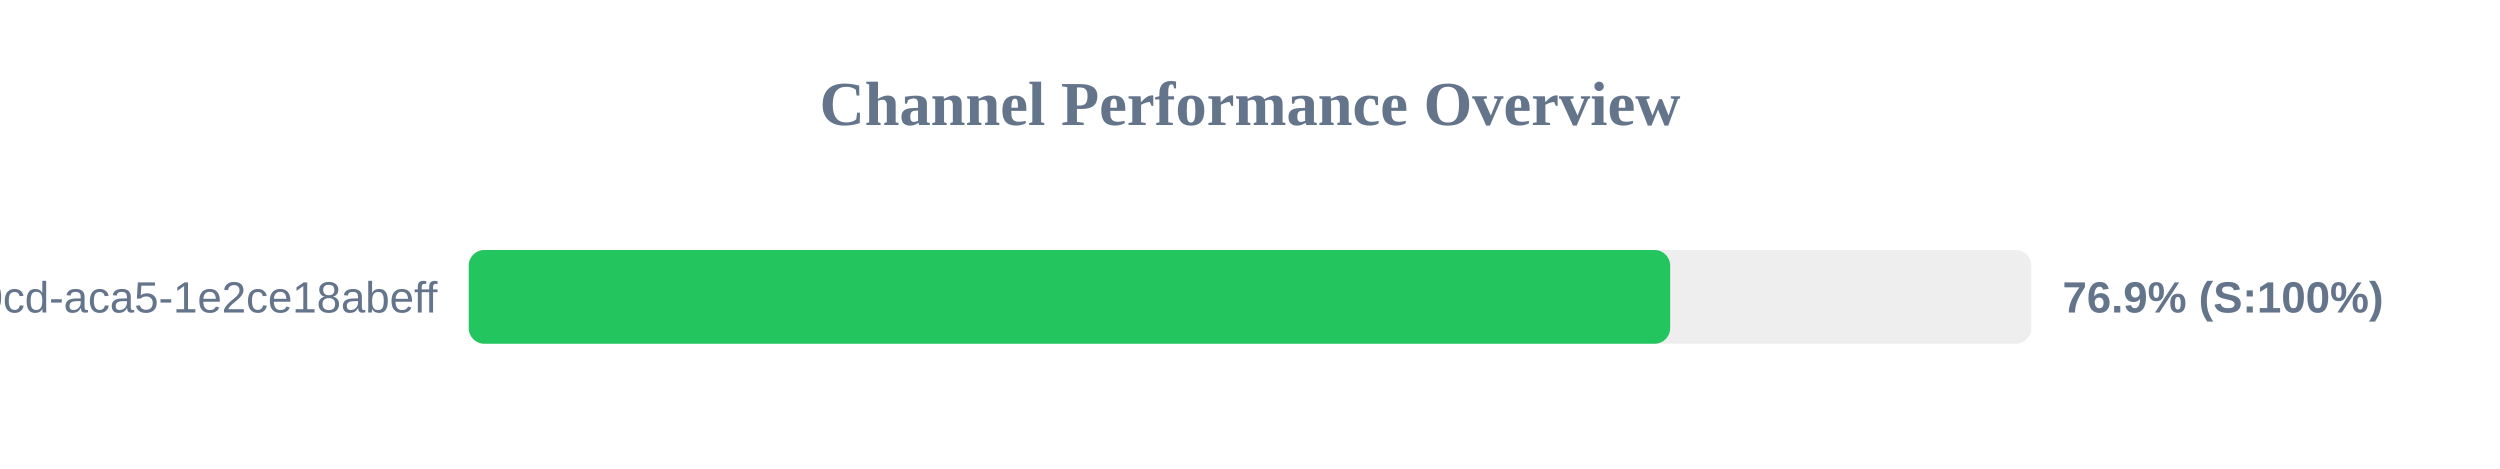
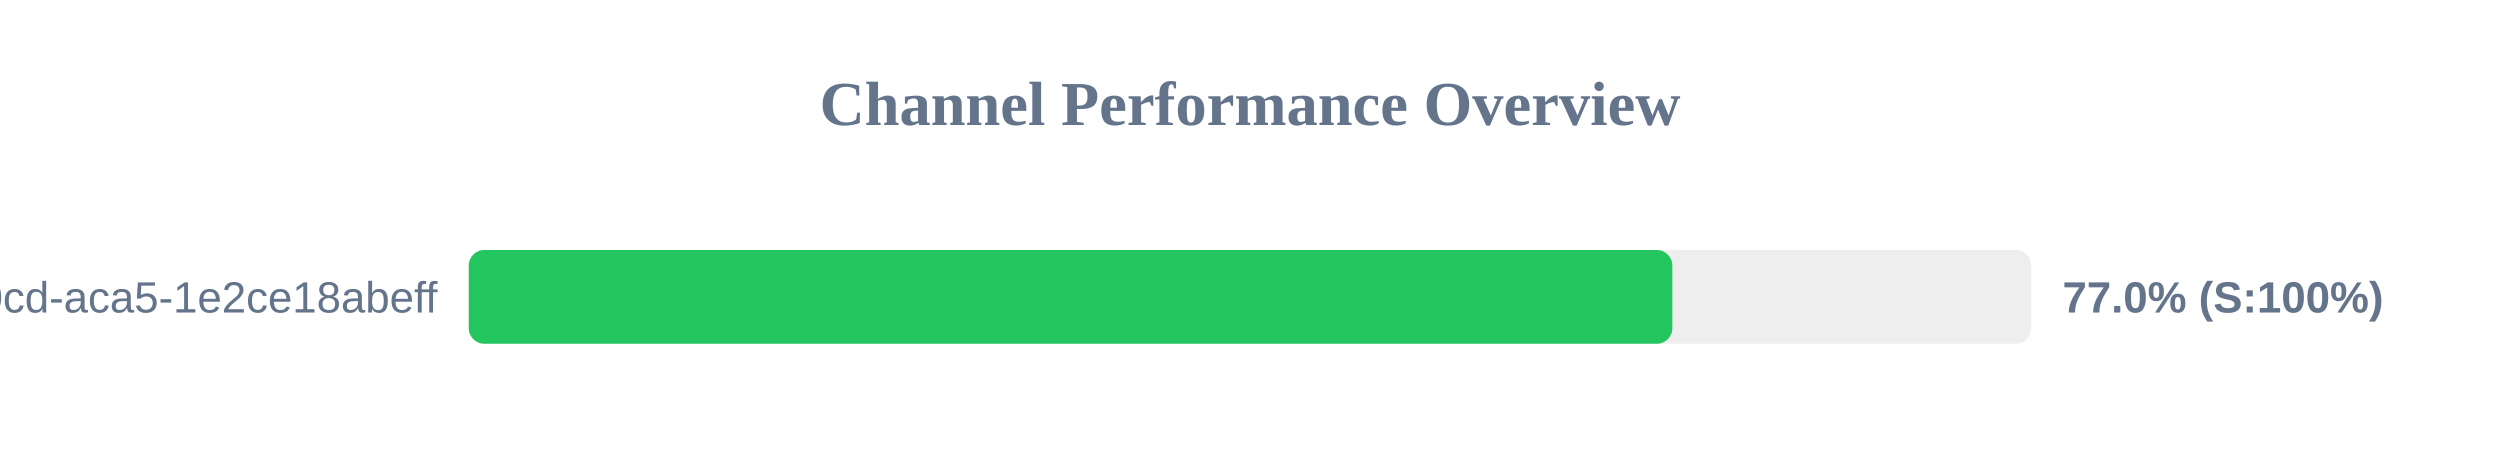
<svg xmlns="http://www.w3.org/2000/svg" width="800" height="150" version="1.1">
  <style>
        .row { font: 14px Arial; fill: #64748b; }
        .score { font: bold 14px Arial; fill: #64748b; }
    </style>
  <text x="400" y="40" text-anchor="middle" font-size="20px" font-weight="bold" fill="#64748b">Channel Performance Overview</text>
  <rect x="150" y="80" width="500" height="30" fill="#eee" rx="5" />
-   <rect x="150" y="80" width="384.45" height="30" fill="#22c55e" rx="5" />
+   <rect x="150" y="80" width="385.15" height="30" fill="#22c55e" rx="5" />
  <text x="140" y="100" text-anchor="end" class="row">?uuid=ebbeef45-0fd8-40cd-aca5-1e2ce18abeff</text>
-   <text x="660" y="100" text-anchor="start" class="score">76.9% (S:100%)</text>
+   <text x="660" y="100" text-anchor="start" class="score">77.0% (S:100%)</text>
</svg>
